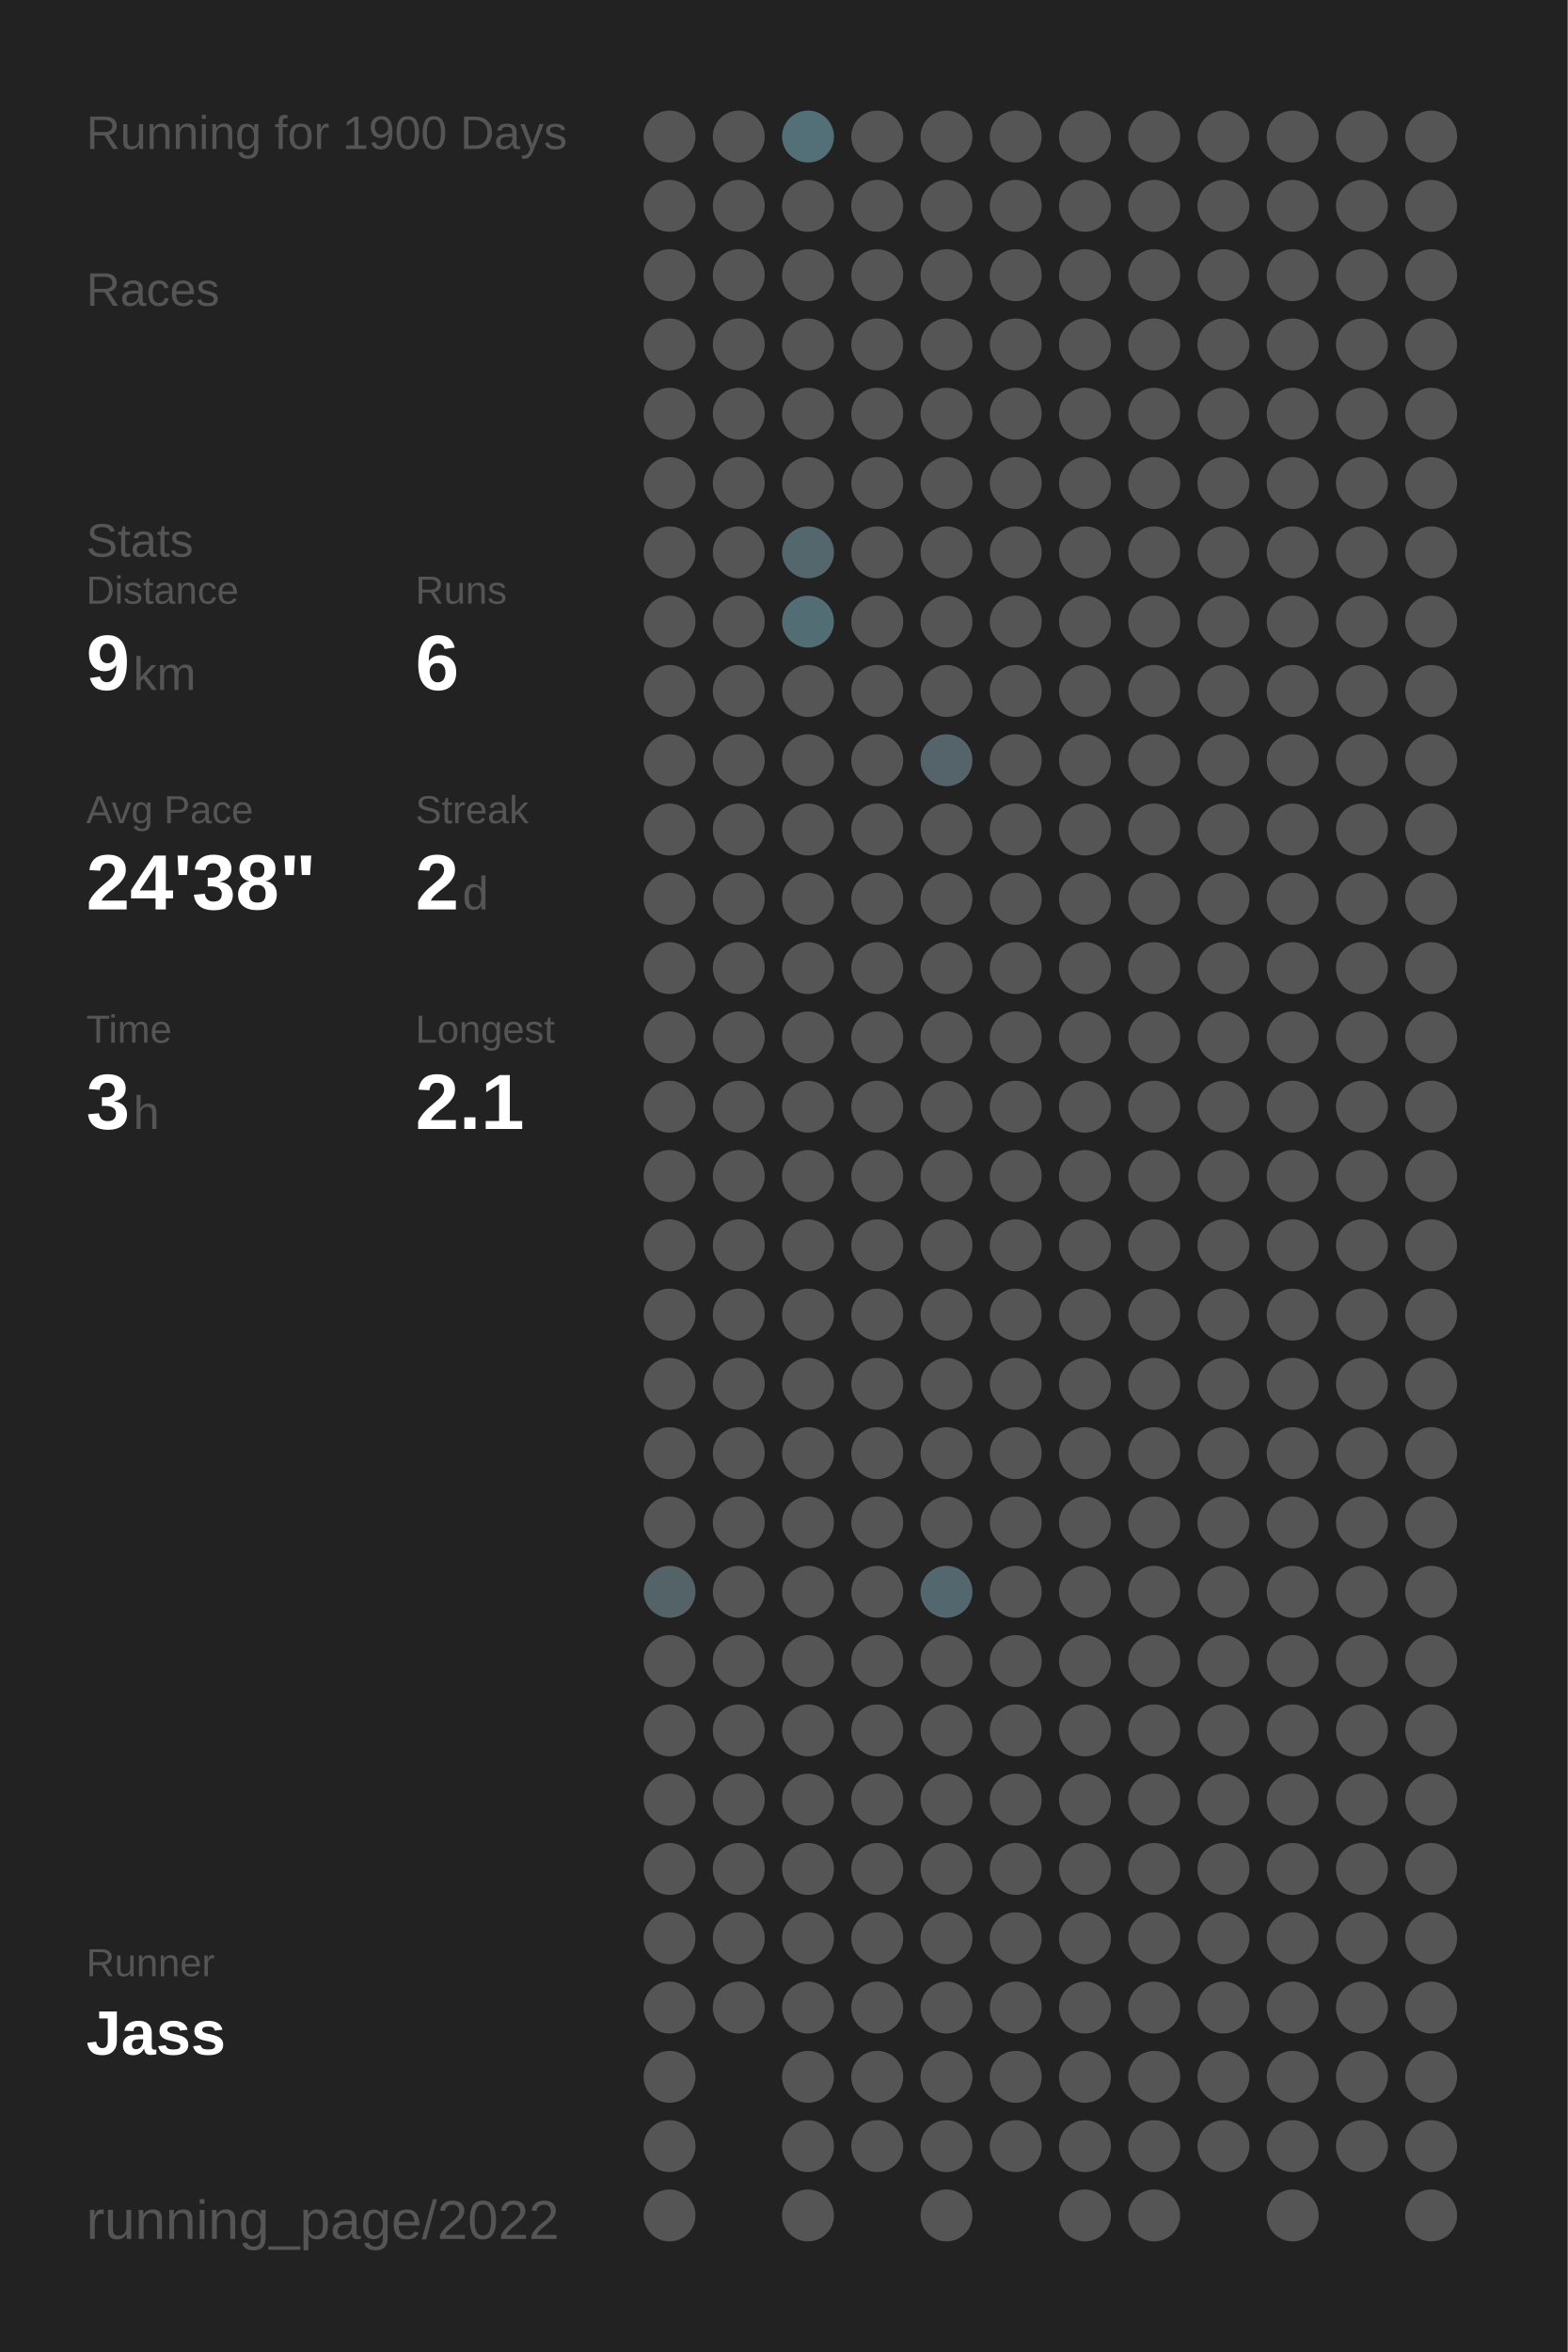
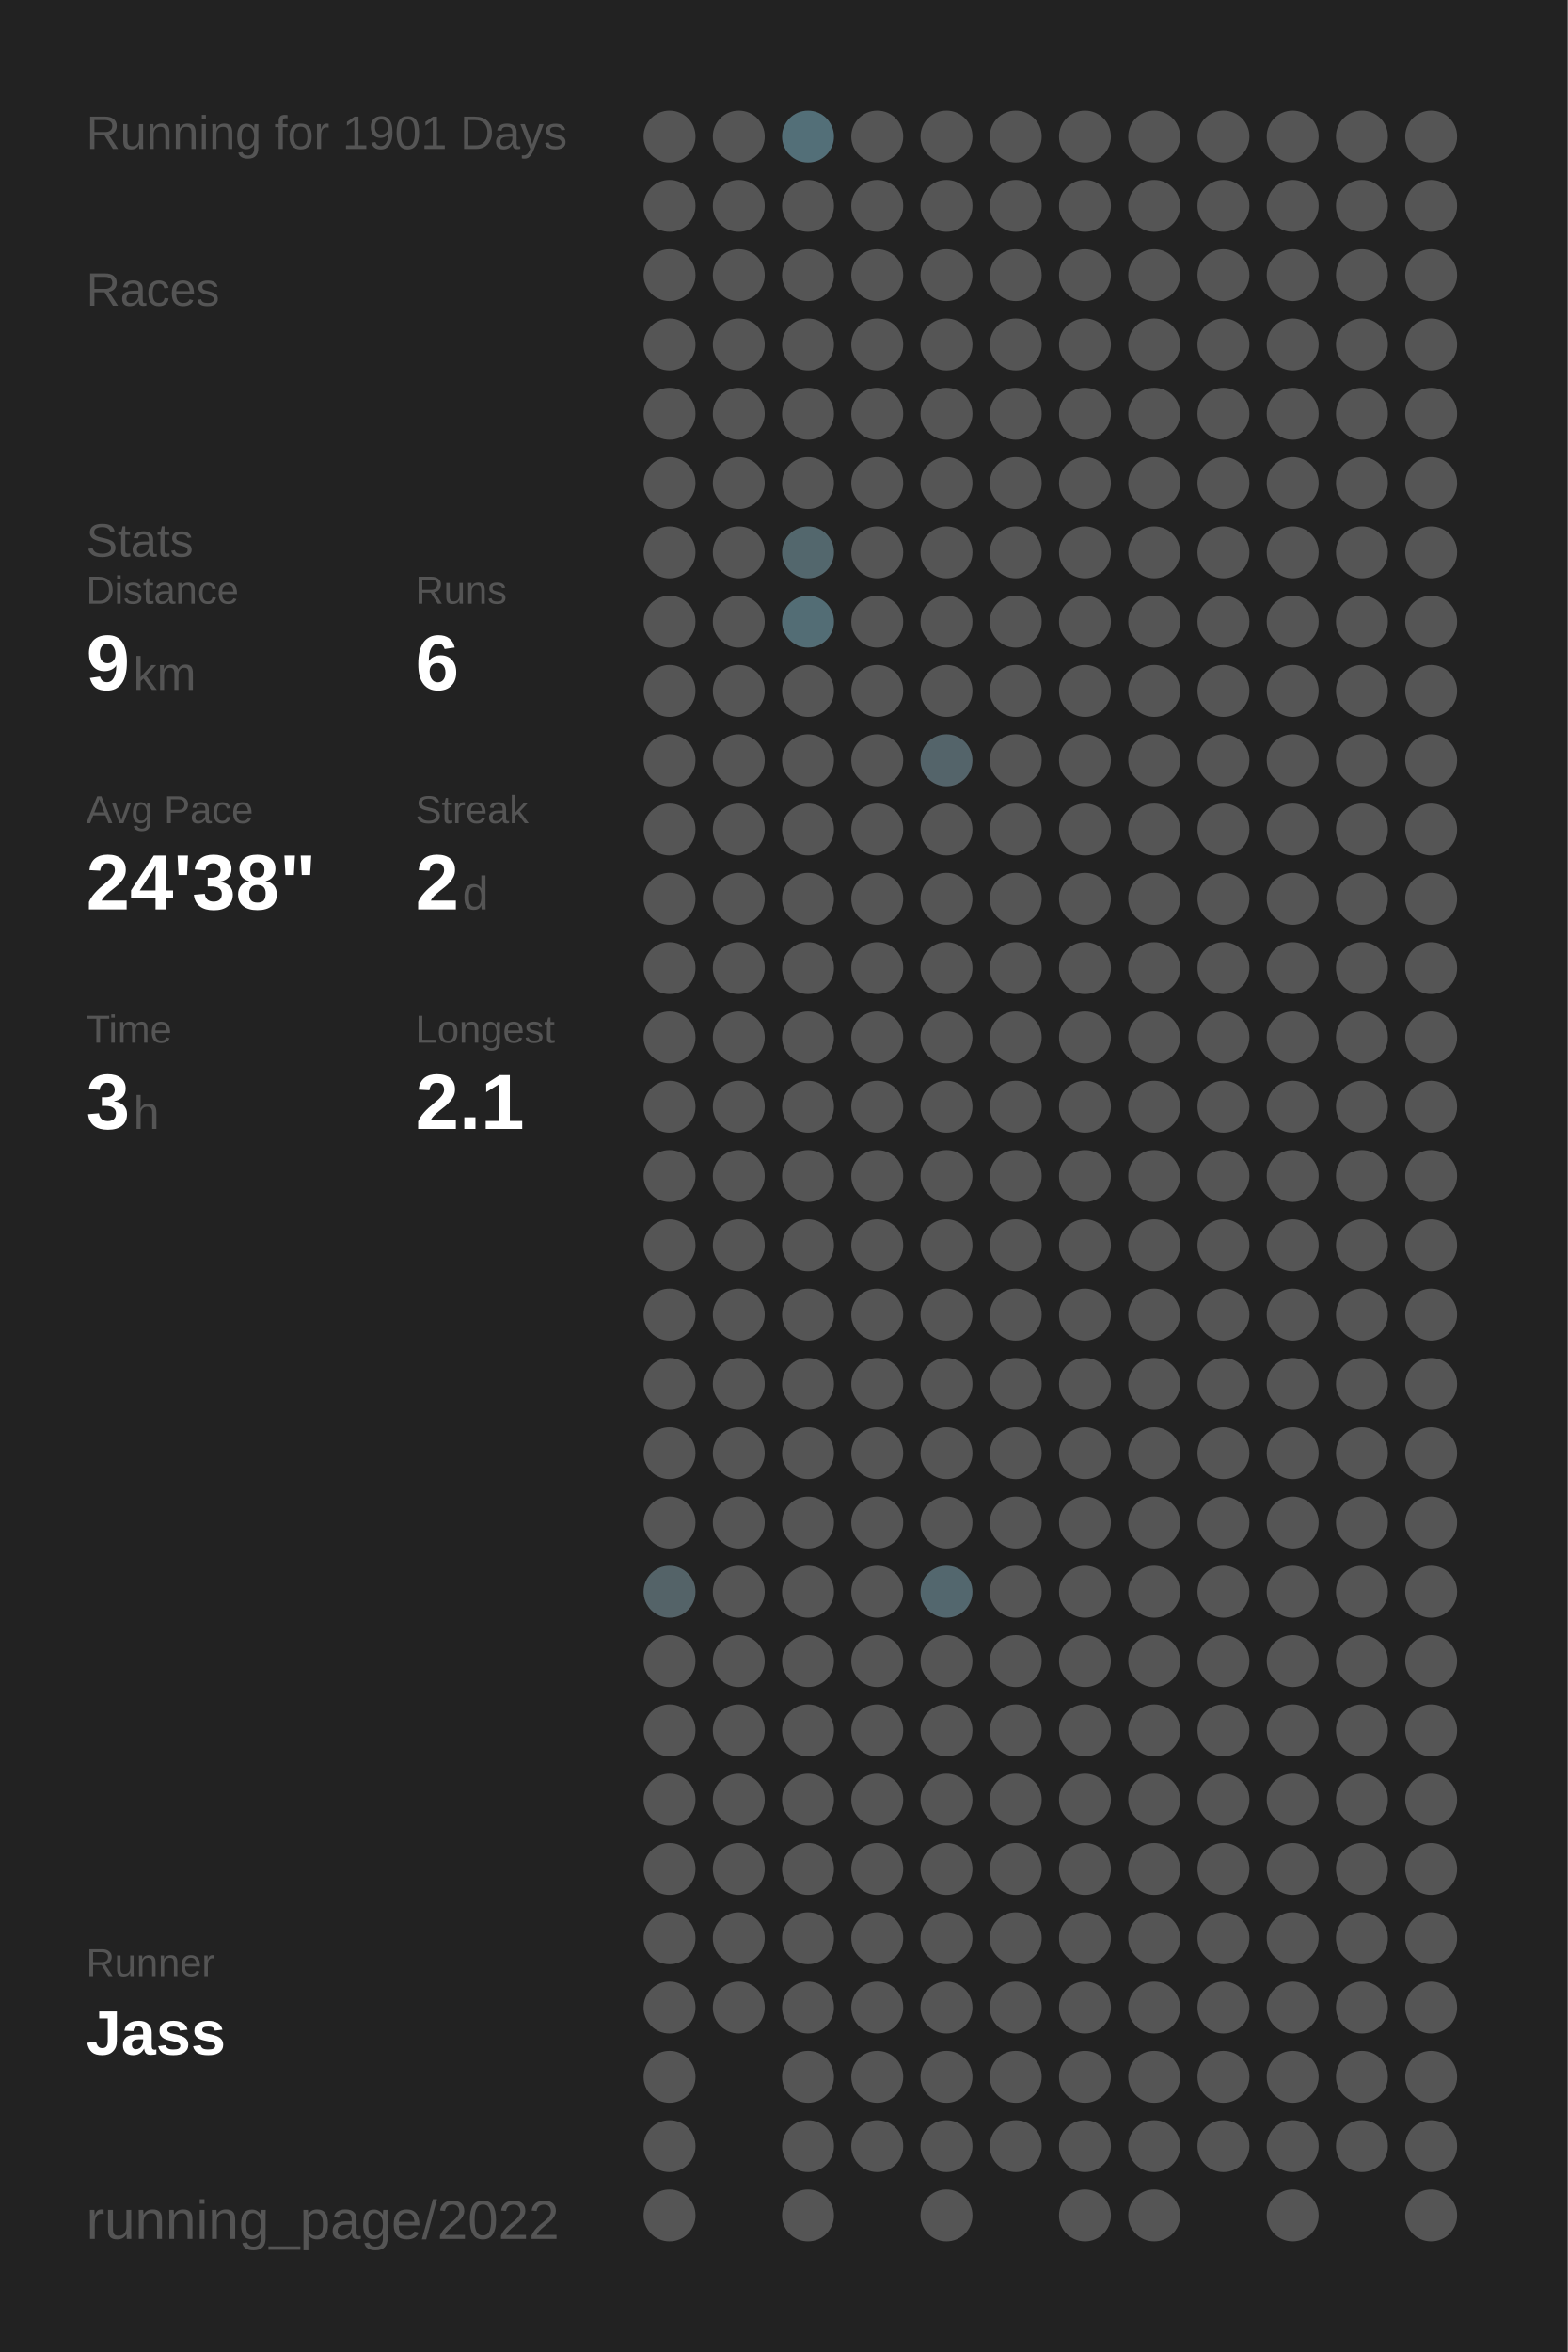
<svg xmlns="http://www.w3.org/2000/svg" baseProfile="full" height="300mm" version="1.1" viewBox="0,0,200,300" width="200mm">
  <defs />
  <rect fill="#222222" height="300" width="200" x="0" y="0" />
-   <text fill="#555555" style="font-size:6px; font-family:Arial;" x="11" y="19">Running for 1900 Days</text>
+   <text fill="#555555" style="font-size:6px; font-family:Arial;" x="11" y="19">Running for 1901 Days</text>
  <text fill="#555555" style="font-size:6px; font-family:Arial;" x="11" y="39">Races</text>
  <text fill="#555555" style="font-size:6px; font-family:Arial;" x="11" y="71">Stats</text>
  <text fill="#555555" style="font-size:5px; font-family:Arial;" x="11" y="77">Distance</text>
  <text fill="#FFFFFF" style="font-size:10px; font-family:Arial; font-weight:bold;" x="11" y="88">9</text>
  <text fill="#555555" style="font-size:6px; font-family:Arial;" x="17" y="88">km</text>
  <text fill="#555555" style="font-size:5px; font-family:Arial;" x="53" y="77">Runs</text>
  <text fill="#FFFFFF" style="font-size:10px; font-family:Arial; font-weight:bold;" x="53" y="88">6</text>
  <text fill="#555555" style="font-size:5px; font-family:Arial;" x="11" y="105">Avg Pace</text>
  <text fill="#FFFFFF" style="font-size:10px; font-family:Arial; font-weight:bold;" x="11" y="116">24'38"</text>
  <text fill="#555555" style="font-size:5px; font-family:Arial;" x="53" y="105">Streak</text>
  <text fill="#FFFFFF" style="font-size:10px; font-family:Arial; font-weight:bold;" x="53" y="116">2</text>
  <text fill="#555555" style="font-size:6px; font-family:Arial;" x="59" y="116">d</text>
  <text fill="#555555" style="font-size:5px; font-family:Arial;" x="11" y="133">Time</text>
  <text fill="#FFFFFF" style="font-size:10px; font-family:Arial; font-weight:bold;" x="11" y="144">3</text>
  <text fill="#555555" style="font-size:6px; font-family:Arial;" x="17" y="144">h</text>
  <text fill="#555555" style="font-size:5px; font-family:Arial;" x="53" y="133">Longest</text>
  <text fill="#FFFFFF" style="font-size:10px; font-family:Arial; font-weight:bold;" x="53" y="144">2.1</text>
  <text fill="#555555" style="font-size:5px; font-family:Arial;" x="11" y="252.065">Runner</text>
  <text fill="#FFFFFF" style="font-size:8px; font-family:Arial; font-weight:bold;" x="11" y="262.065">Jass</text>
  <text fill="#555555" style="font-size:7px; font-family:Arial;" x="11" y="285.581">running_page/2022</text>
  <circle cx="85.417" cy="17.419" fill="#555555" r="3.312" />
  <circle cx="85.417" cy="26.258" fill="#555555" r="3.312" />
  <circle cx="85.417" cy="35.097" fill="#555555" r="3.312" />
  <circle cx="85.417" cy="43.935" fill="#555555" r="3.312" />
  <circle cx="85.417" cy="52.774" fill="#555555" r="3.312" />
  <circle cx="85.417" cy="61.613" fill="#555555" r="3.312" />
  <circle cx="85.417" cy="70.452" fill="#555555" r="3.312" />
  <circle cx="85.417" cy="79.29" fill="#555555" r="3.312" />
  <circle cx="85.417" cy="88.129" fill="#555555" r="3.312" />
  <circle cx="85.417" cy="96.968" fill="#555555" r="3.312" />
  <circle cx="85.417" cy="105.806" fill="#555555" r="3.312" />
  <circle cx="85.417" cy="114.645" fill="#555555" r="3.312" />
  <circle cx="85.417" cy="123.484" fill="#555555" r="3.312" />
  <circle cx="85.417" cy="132.323" fill="#555555" r="3.312" />
  <circle cx="85.417" cy="141.161" fill="#555555" r="3.312" />
  <circle cx="85.417" cy="150" fill="#555555" r="3.312" />
  <circle cx="85.417" cy="158.839" fill="#555555" r="3.312" />
  <circle cx="85.417" cy="167.677" fill="#555555" r="3.312" />
  <circle cx="85.417" cy="176.516" fill="#555555" r="3.312" />
  <circle cx="85.417" cy="185.355" fill="#555555" r="3.312" />
  <circle cx="85.417" cy="194.194" fill="#555555" r="3.312" />
  <circle cx="85.417" cy="203.032" fill="#546368" r="3.312" />
  <circle cx="85.417" cy="211.871" fill="#555555" r="3.312" />
  <circle cx="85.417" cy="220.71" fill="#555555" r="3.312" />
  <circle cx="85.417" cy="229.548" fill="#555555" r="3.312" />
  <circle cx="85.417" cy="238.387" fill="#555555" r="3.312" />
  <circle cx="85.417" cy="247.226" fill="#555555" r="3.312" />
  <circle cx="85.417" cy="256.065" fill="#555555" r="3.312" />
  <circle cx="85.417" cy="264.903" fill="#555555" r="3.312" />
  <circle cx="85.417" cy="273.742" fill="#555555" r="3.312" />
  <circle cx="85.417" cy="282.581" fill="#555555" r="3.312" />
  <circle cx="94.25" cy="17.419" fill="#555555" r="3.312" />
  <circle cx="94.25" cy="26.258" fill="#555555" r="3.312" />
  <circle cx="94.25" cy="35.097" fill="#555555" r="3.312" />
  <circle cx="94.25" cy="43.935" fill="#555555" r="3.312" />
  <circle cx="94.25" cy="52.774" fill="#555555" r="3.312" />
  <circle cx="94.25" cy="61.613" fill="#555555" r="3.312" />
  <circle cx="94.25" cy="70.452" fill="#555555" r="3.312" />
  <circle cx="94.25" cy="79.29" fill="#555555" r="3.312" />
  <circle cx="94.25" cy="88.129" fill="#555555" r="3.312" />
  <circle cx="94.25" cy="96.968" fill="#555555" r="3.312" />
  <circle cx="94.25" cy="105.806" fill="#555555" r="3.312" />
  <circle cx="94.25" cy="114.645" fill="#555555" r="3.312" />
  <circle cx="94.25" cy="123.484" fill="#555555" r="3.312" />
  <circle cx="94.25" cy="132.323" fill="#555555" r="3.312" />
  <circle cx="94.25" cy="141.161" fill="#555555" r="3.312" />
  <circle cx="94.25" cy="150" fill="#555555" r="3.312" />
  <circle cx="94.25" cy="158.839" fill="#555555" r="3.312" />
  <circle cx="94.25" cy="167.677" fill="#555555" r="3.312" />
  <circle cx="94.25" cy="176.516" fill="#555555" r="3.312" />
  <circle cx="94.25" cy="185.355" fill="#555555" r="3.312" />
  <circle cx="94.25" cy="194.194" fill="#555555" r="3.312" />
  <circle cx="94.25" cy="203.032" fill="#555555" r="3.312" />
  <circle cx="94.25" cy="211.871" fill="#555555" r="3.312" />
  <circle cx="94.25" cy="220.71" fill="#555555" r="3.312" />
  <circle cx="94.25" cy="229.548" fill="#555555" r="3.312" />
  <circle cx="94.25" cy="238.387" fill="#555555" r="3.312" />
  <circle cx="94.25" cy="247.226" fill="#555555" r="3.312" />
  <circle cx="94.25" cy="256.065" fill="#555555" r="3.312" />
  <circle cx="103.083" cy="17.419" fill="#536f78" r="3.312" />
  <circle cx="103.083" cy="26.258" fill="#555555" r="3.312" />
  <circle cx="103.083" cy="35.097" fill="#555555" r="3.312" />
  <circle cx="103.083" cy="43.935" fill="#555555" r="3.312" />
  <circle cx="103.083" cy="52.774" fill="#555555" r="3.312" />
  <circle cx="103.083" cy="61.613" fill="#555555" r="3.312" />
  <circle cx="103.083" cy="70.452" fill="#53676d" r="3.312" />
  <circle cx="103.083" cy="79.29" fill="#536d75" r="3.312" />
  <circle cx="103.083" cy="88.129" fill="#555555" r="3.312" />
  <circle cx="103.083" cy="96.968" fill="#555555" r="3.312" />
  <circle cx="103.083" cy="105.806" fill="#555555" r="3.312" />
  <circle cx="103.083" cy="114.645" fill="#555555" r="3.312" />
  <circle cx="103.083" cy="123.484" fill="#555555" r="3.312" />
  <circle cx="103.083" cy="132.323" fill="#555555" r="3.312" />
  <circle cx="103.083" cy="141.161" fill="#555555" r="3.312" />
  <circle cx="103.083" cy="150" fill="#555555" r="3.312" />
  <circle cx="103.083" cy="158.839" fill="#555555" r="3.312" />
  <circle cx="103.083" cy="167.677" fill="#555555" r="3.312" />
  <circle cx="103.083" cy="176.516" fill="#555555" r="3.312" />
  <circle cx="103.083" cy="185.355" fill="#555555" r="3.312" />
  <circle cx="103.083" cy="194.194" fill="#555555" r="3.312" />
  <circle cx="103.083" cy="203.032" fill="#555555" r="3.312" />
  <circle cx="103.083" cy="211.871" fill="#555555" r="3.312" />
  <circle cx="103.083" cy="220.71" fill="#555555" r="3.312" />
  <circle cx="103.083" cy="229.548" fill="#555555" r="3.312" />
  <circle cx="103.083" cy="238.387" fill="#555555" r="3.312" />
  <circle cx="103.083" cy="247.226" fill="#555555" r="3.312" />
  <circle cx="103.083" cy="256.065" fill="#555555" r="3.312" />
  <circle cx="103.083" cy="264.903" fill="#555555" r="3.312" />
  <circle cx="103.083" cy="273.742" fill="#555555" r="3.312" />
  <circle cx="103.083" cy="282.581" fill="#555555" r="3.312" />
  <circle cx="111.917" cy="17.419" fill="#555555" r="3.312" />
  <circle cx="111.917" cy="26.258" fill="#555555" r="3.312" />
  <circle cx="111.917" cy="35.097" fill="#555555" r="3.312" />
  <circle cx="111.917" cy="43.935" fill="#555555" r="3.312" />
  <circle cx="111.917" cy="52.774" fill="#555555" r="3.312" />
  <circle cx="111.917" cy="61.613" fill="#555555" r="3.312" />
  <circle cx="111.917" cy="70.452" fill="#555555" r="3.312" />
  <circle cx="111.917" cy="79.29" fill="#555555" r="3.312" />
  <circle cx="111.917" cy="88.129" fill="#555555" r="3.312" />
  <circle cx="111.917" cy="96.968" fill="#555555" r="3.312" />
  <circle cx="111.917" cy="105.806" fill="#555555" r="3.312" />
  <circle cx="111.917" cy="114.645" fill="#555555" r="3.312" />
  <circle cx="111.917" cy="123.484" fill="#555555" r="3.312" />
  <circle cx="111.917" cy="132.323" fill="#555555" r="3.312" />
  <circle cx="111.917" cy="141.161" fill="#555555" r="3.312" />
  <circle cx="111.917" cy="150" fill="#555555" r="3.312" />
  <circle cx="111.917" cy="158.839" fill="#555555" r="3.312" />
  <circle cx="111.917" cy="167.677" fill="#555555" r="3.312" />
  <circle cx="111.917" cy="176.516" fill="#555555" r="3.312" />
  <circle cx="111.917" cy="185.355" fill="#555555" r="3.312" />
  <circle cx="111.917" cy="194.194" fill="#555555" r="3.312" />
  <circle cx="111.917" cy="203.032" fill="#555555" r="3.312" />
  <circle cx="111.917" cy="211.871" fill="#555555" r="3.312" />
  <circle cx="111.917" cy="220.71" fill="#555555" r="3.312" />
  <circle cx="111.917" cy="229.548" fill="#555555" r="3.312" />
  <circle cx="111.917" cy="238.387" fill="#555555" r="3.312" />
  <circle cx="111.917" cy="247.226" fill="#555555" r="3.312" />
  <circle cx="111.917" cy="256.065" fill="#555555" r="3.312" />
  <circle cx="111.917" cy="264.903" fill="#555555" r="3.312" />
  <circle cx="111.917" cy="273.742" fill="#555555" r="3.312" />
  <circle cx="120.75" cy="17.419" fill="#555555" r="3.312" />
  <circle cx="120.75" cy="26.258" fill="#555555" r="3.312" />
  <circle cx="120.75" cy="35.097" fill="#555555" r="3.312" />
  <circle cx="120.75" cy="43.935" fill="#555555" r="3.312" />
  <circle cx="120.75" cy="52.774" fill="#555555" r="3.312" />
  <circle cx="120.75" cy="61.613" fill="#555555" r="3.312" />
  <circle cx="120.75" cy="70.452" fill="#555555" r="3.312" />
  <circle cx="120.75" cy="79.29" fill="#555555" r="3.312" />
  <circle cx="120.75" cy="88.129" fill="#555555" r="3.312" />
  <circle cx="120.75" cy="96.968" fill="#54646a" r="3.312" />
  <circle cx="120.75" cy="105.806" fill="#555555" r="3.312" />
  <circle cx="120.75" cy="114.645" fill="#555555" r="3.312" />
  <circle cx="120.75" cy="123.484" fill="#555555" r="3.312" />
  <circle cx="120.75" cy="132.323" fill="#555555" r="3.312" />
  <circle cx="120.75" cy="141.161" fill="#555555" r="3.312" />
  <circle cx="120.75" cy="150" fill="#555555" r="3.312" />
  <circle cx="120.75" cy="158.839" fill="#555555" r="3.312" />
  <circle cx="120.75" cy="167.677" fill="#555555" r="3.312" />
  <circle cx="120.75" cy="176.516" fill="#555555" r="3.312" />
  <circle cx="120.75" cy="185.355" fill="#555555" r="3.312" />
  <circle cx="120.75" cy="194.194" fill="#555555" r="3.312" />
  <circle cx="120.75" cy="203.032" fill="#53676e" r="3.312" />
  <circle cx="120.75" cy="211.871" fill="#555555" r="3.312" />
  <circle cx="120.75" cy="220.71" fill="#555555" r="3.312" />
  <circle cx="120.75" cy="229.548" fill="#555555" r="3.312" />
  <circle cx="120.75" cy="238.387" fill="#555555" r="3.312" />
  <circle cx="120.75" cy="247.226" fill="#555555" r="3.312" />
  <circle cx="120.75" cy="256.065" fill="#555555" r="3.312" />
  <circle cx="120.75" cy="264.903" fill="#555555" r="3.312" />
  <circle cx="120.75" cy="273.742" fill="#555555" r="3.312" />
  <circle cx="120.75" cy="282.581" fill="#555555" r="3.312" />
  <circle cx="129.583" cy="17.419" fill="#555555" r="3.312" />
  <circle cx="129.583" cy="26.258" fill="#555555" r="3.312" />
  <circle cx="129.583" cy="35.097" fill="#555555" r="3.312" />
  <circle cx="129.583" cy="43.935" fill="#555555" r="3.312" />
  <circle cx="129.583" cy="52.774" fill="#555555" r="3.312" />
  <circle cx="129.583" cy="61.613" fill="#555555" r="3.312" />
  <circle cx="129.583" cy="70.452" fill="#555555" r="3.312" />
  <circle cx="129.583" cy="79.29" fill="#555555" r="3.312" />
  <circle cx="129.583" cy="88.129" fill="#555555" r="3.312" />
  <circle cx="129.583" cy="96.968" fill="#555555" r="3.312" />
  <circle cx="129.583" cy="105.806" fill="#555555" r="3.312" />
  <circle cx="129.583" cy="114.645" fill="#555555" r="3.312" />
  <circle cx="129.583" cy="123.484" fill="#555555" r="3.312" />
  <circle cx="129.583" cy="132.323" fill="#555555" r="3.312" />
  <circle cx="129.583" cy="141.161" fill="#555555" r="3.312" />
  <circle cx="129.583" cy="150" fill="#555555" r="3.312" />
  <circle cx="129.583" cy="158.839" fill="#555555" r="3.312" />
  <circle cx="129.583" cy="167.677" fill="#555555" r="3.312" />
  <circle cx="129.583" cy="176.516" fill="#555555" r="3.312" />
  <circle cx="129.583" cy="185.355" fill="#555555" r="3.312" />
  <circle cx="129.583" cy="194.194" fill="#555555" r="3.312" />
  <circle cx="129.583" cy="203.032" fill="#555555" r="3.312" />
  <circle cx="129.583" cy="211.871" fill="#555555" r="3.312" />
  <circle cx="129.583" cy="220.71" fill="#555555" r="3.312" />
  <circle cx="129.583" cy="229.548" fill="#555555" r="3.312" />
  <circle cx="129.583" cy="238.387" fill="#555555" r="3.312" />
  <circle cx="129.583" cy="247.226" fill="#555555" r="3.312" />
  <circle cx="129.583" cy="256.065" fill="#555555" r="3.312" />
  <circle cx="129.583" cy="264.903" fill="#555555" r="3.312" />
  <circle cx="129.583" cy="273.742" fill="#555555" r="3.312" />
  <circle cx="138.417" cy="17.419" fill="#555555" r="3.312" />
  <circle cx="138.417" cy="26.258" fill="#555555" r="3.312" />
  <circle cx="138.417" cy="35.097" fill="#555555" r="3.312" />
  <circle cx="138.417" cy="43.935" fill="#555555" r="3.312" />
  <circle cx="138.417" cy="52.774" fill="#555555" r="3.312" />
  <circle cx="138.417" cy="61.613" fill="#555555" r="3.312" />
  <circle cx="138.417" cy="70.452" fill="#555555" r="3.312" />
  <circle cx="138.417" cy="79.29" fill="#555555" r="3.312" />
  <circle cx="138.417" cy="88.129" fill="#555555" r="3.312" />
  <circle cx="138.417" cy="96.968" fill="#555555" r="3.312" />
  <circle cx="138.417" cy="105.806" fill="#555555" r="3.312" />
  <circle cx="138.417" cy="114.645" fill="#555555" r="3.312" />
  <circle cx="138.417" cy="123.484" fill="#555555" r="3.312" />
  <circle cx="138.417" cy="132.323" fill="#555555" r="3.312" />
  <circle cx="138.417" cy="141.161" fill="#555555" r="3.312" />
  <circle cx="138.417" cy="150" fill="#555555" r="3.312" />
  <circle cx="138.417" cy="158.839" fill="#555555" r="3.312" />
  <circle cx="138.417" cy="167.677" fill="#555555" r="3.312" />
  <circle cx="138.417" cy="176.516" fill="#555555" r="3.312" />
  <circle cx="138.417" cy="185.355" fill="#555555" r="3.312" />
  <circle cx="138.417" cy="194.194" fill="#555555" r="3.312" />
  <circle cx="138.417" cy="203.032" fill="#555555" r="3.312" />
  <circle cx="138.417" cy="211.871" fill="#555555" r="3.312" />
  <circle cx="138.417" cy="220.71" fill="#555555" r="3.312" />
  <circle cx="138.417" cy="229.548" fill="#555555" r="3.312" />
  <circle cx="138.417" cy="238.387" fill="#555555" r="3.312" />
  <circle cx="138.417" cy="247.226" fill="#555555" r="3.312" />
  <circle cx="138.417" cy="256.065" fill="#555555" r="3.312" />
  <circle cx="138.417" cy="264.903" fill="#555555" r="3.312" />
  <circle cx="138.417" cy="273.742" fill="#555555" r="3.312" />
  <circle cx="138.417" cy="282.581" fill="#555555" r="3.312" />
  <circle cx="147.25" cy="17.419" fill="#555555" r="3.312" />
  <circle cx="147.25" cy="26.258" fill="#555555" r="3.312" />
  <circle cx="147.25" cy="35.097" fill="#555555" r="3.312" />
  <circle cx="147.25" cy="43.935" fill="#555555" r="3.312" />
  <circle cx="147.25" cy="52.774" fill="#555555" r="3.312" />
  <circle cx="147.25" cy="61.613" fill="#555555" r="3.312" />
  <circle cx="147.25" cy="70.452" fill="#555555" r="3.312" />
  <circle cx="147.25" cy="79.29" fill="#555555" r="3.312" />
  <circle cx="147.25" cy="88.129" fill="#555555" r="3.312" />
  <circle cx="147.25" cy="96.968" fill="#555555" r="3.312" />
  <circle cx="147.25" cy="105.806" fill="#555555" r="3.312" />
  <circle cx="147.25" cy="114.645" fill="#555555" r="3.312" />
  <circle cx="147.25" cy="123.484" fill="#555555" r="3.312" />
  <circle cx="147.25" cy="132.323" fill="#555555" r="3.312" />
  <circle cx="147.25" cy="141.161" fill="#555555" r="3.312" />
  <circle cx="147.25" cy="150" fill="#555555" r="3.312" />
  <circle cx="147.25" cy="158.839" fill="#555555" r="3.312" />
  <circle cx="147.25" cy="167.677" fill="#555555" r="3.312" />
  <circle cx="147.25" cy="176.516" fill="#555555" r="3.312" />
  <circle cx="147.25" cy="185.355" fill="#555555" r="3.312" />
  <circle cx="147.25" cy="194.194" fill="#555555" r="3.312" />
  <circle cx="147.25" cy="203.032" fill="#555555" r="3.312" />
  <circle cx="147.25" cy="211.871" fill="#555555" r="3.312" />
  <circle cx="147.25" cy="220.71" fill="#555555" r="3.312" />
  <circle cx="147.25" cy="229.548" fill="#555555" r="3.312" />
  <circle cx="147.25" cy="238.387" fill="#555555" r="3.312" />
  <circle cx="147.25" cy="247.226" fill="#555555" r="3.312" />
  <circle cx="147.25" cy="256.065" fill="#555555" r="3.312" />
  <circle cx="147.25" cy="264.903" fill="#555555" r="3.312" />
  <circle cx="147.25" cy="273.742" fill="#555555" r="3.312" />
  <circle cx="147.25" cy="282.581" fill="#555555" r="3.312" />
  <circle cx="156.083" cy="17.419" fill="#555555" r="3.312" />
  <circle cx="156.083" cy="26.258" fill="#555555" r="3.312" />
  <circle cx="156.083" cy="35.097" fill="#555555" r="3.312" />
  <circle cx="156.083" cy="43.935" fill="#555555" r="3.312" />
  <circle cx="156.083" cy="52.774" fill="#555555" r="3.312" />
  <circle cx="156.083" cy="61.613" fill="#555555" r="3.312" />
  <circle cx="156.083" cy="70.452" fill="#555555" r="3.312" />
  <circle cx="156.083" cy="79.29" fill="#555555" r="3.312" />
  <circle cx="156.083" cy="88.129" fill="#555555" r="3.312" />
  <circle cx="156.083" cy="96.968" fill="#555555" r="3.312" />
  <circle cx="156.083" cy="105.806" fill="#555555" r="3.312" />
  <circle cx="156.083" cy="114.645" fill="#555555" r="3.312" />
  <circle cx="156.083" cy="123.484" fill="#555555" r="3.312" />
  <circle cx="156.083" cy="132.323" fill="#555555" r="3.312" />
  <circle cx="156.083" cy="141.161" fill="#555555" r="3.312" />
  <circle cx="156.083" cy="150" fill="#555555" r="3.312" />
  <circle cx="156.083" cy="158.839" fill="#555555" r="3.312" />
  <circle cx="156.083" cy="167.677" fill="#555555" r="3.312" />
  <circle cx="156.083" cy="176.516" fill="#555555" r="3.312" />
  <circle cx="156.083" cy="185.355" fill="#555555" r="3.312" />
  <circle cx="156.083" cy="194.194" fill="#555555" r="3.312" />
  <circle cx="156.083" cy="203.032" fill="#555555" r="3.312" />
  <circle cx="156.083" cy="211.871" fill="#555555" r="3.312" />
  <circle cx="156.083" cy="220.71" fill="#555555" r="3.312" />
  <circle cx="156.083" cy="229.548" fill="#555555" r="3.312" />
  <circle cx="156.083" cy="238.387" fill="#555555" r="3.312" />
  <circle cx="156.083" cy="247.226" fill="#555555" r="3.312" />
  <circle cx="156.083" cy="256.065" fill="#555555" r="3.312" />
  <circle cx="156.083" cy="264.903" fill="#555555" r="3.312" />
  <circle cx="156.083" cy="273.742" fill="#555555" r="3.312" />
  <circle cx="164.917" cy="17.419" fill="#555555" r="3.312" />
  <circle cx="164.917" cy="26.258" fill="#555555" r="3.312" />
  <circle cx="164.917" cy="35.097" fill="#555555" r="3.312" />
  <circle cx="164.917" cy="43.935" fill="#555555" r="3.312" />
  <circle cx="164.917" cy="52.774" fill="#555555" r="3.312" />
  <circle cx="164.917" cy="61.613" fill="#555555" r="3.312" />
  <circle cx="164.917" cy="70.452" fill="#555555" r="3.312" />
  <circle cx="164.917" cy="79.29" fill="#555555" r="3.312" />
  <circle cx="164.917" cy="88.129" fill="#555555" r="3.312" />
  <circle cx="164.917" cy="96.968" fill="#555555" r="3.312" />
  <circle cx="164.917" cy="105.806" fill="#555555" r="3.312" />
  <circle cx="164.917" cy="114.645" fill="#555555" r="3.312" />
  <circle cx="164.917" cy="123.484" fill="#555555" r="3.312" />
  <circle cx="164.917" cy="132.323" fill="#555555" r="3.312" />
  <circle cx="164.917" cy="141.161" fill="#555555" r="3.312" />
  <circle cx="164.917" cy="150" fill="#555555" r="3.312" />
  <circle cx="164.917" cy="158.839" fill="#555555" r="3.312" />
  <circle cx="164.917" cy="167.677" fill="#555555" r="3.312" />
  <circle cx="164.917" cy="176.516" fill="#555555" r="3.312" />
  <circle cx="164.917" cy="185.355" fill="#555555" r="3.312" />
  <circle cx="164.917" cy="194.194" fill="#555555" r="3.312" />
  <circle cx="164.917" cy="203.032" fill="#555555" r="3.312" />
  <circle cx="164.917" cy="211.871" fill="#555555" r="3.312" />
  <circle cx="164.917" cy="220.71" fill="#555555" r="3.312" />
  <circle cx="164.917" cy="229.548" fill="#555555" r="3.312" />
  <circle cx="164.917" cy="238.387" fill="#555555" r="3.312" />
  <circle cx="164.917" cy="247.226" fill="#555555" r="3.312" />
  <circle cx="164.917" cy="256.065" fill="#555555" r="3.312" />
  <circle cx="164.917" cy="264.903" fill="#555555" r="3.312" />
  <circle cx="164.917" cy="273.742" fill="#555555" r="3.312" />
  <circle cx="164.917" cy="282.581" fill="#555555" r="3.312" />
  <circle cx="173.75" cy="17.419" fill="#555555" r="3.312" />
  <circle cx="173.75" cy="26.258" fill="#555555" r="3.312" />
  <circle cx="173.75" cy="35.097" fill="#555555" r="3.312" />
  <circle cx="173.75" cy="43.935" fill="#555555" r="3.312" />
  <circle cx="173.75" cy="52.774" fill="#555555" r="3.312" />
  <circle cx="173.75" cy="61.613" fill="#555555" r="3.312" />
  <circle cx="173.75" cy="70.452" fill="#555555" r="3.312" />
  <circle cx="173.75" cy="79.29" fill="#555555" r="3.312" />
  <circle cx="173.75" cy="88.129" fill="#555555" r="3.312" />
  <circle cx="173.75" cy="96.968" fill="#555555" r="3.312" />
  <circle cx="173.75" cy="105.806" fill="#555555" r="3.312" />
  <circle cx="173.75" cy="114.645" fill="#555555" r="3.312" />
  <circle cx="173.75" cy="123.484" fill="#555555" r="3.312" />
  <circle cx="173.75" cy="132.323" fill="#555555" r="3.312" />
  <circle cx="173.75" cy="141.161" fill="#555555" r="3.312" />
  <circle cx="173.75" cy="150" fill="#555555" r="3.312" />
  <circle cx="173.75" cy="158.839" fill="#555555" r="3.312" />
  <circle cx="173.75" cy="167.677" fill="#555555" r="3.312" />
  <circle cx="173.75" cy="176.516" fill="#555555" r="3.312" />
  <circle cx="173.75" cy="185.355" fill="#555555" r="3.312" />
  <circle cx="173.75" cy="194.194" fill="#555555" r="3.312" />
  <circle cx="173.75" cy="203.032" fill="#555555" r="3.312" />
  <circle cx="173.75" cy="211.871" fill="#555555" r="3.312" />
  <circle cx="173.75" cy="220.71" fill="#555555" r="3.312" />
  <circle cx="173.75" cy="229.548" fill="#555555" r="3.312" />
  <circle cx="173.75" cy="238.387" fill="#555555" r="3.312" />
  <circle cx="173.75" cy="247.226" fill="#555555" r="3.312" />
  <circle cx="173.75" cy="256.065" fill="#555555" r="3.312" />
  <circle cx="173.75" cy="264.903" fill="#555555" r="3.312" />
  <circle cx="173.75" cy="273.742" fill="#555555" r="3.312" />
  <circle cx="182.583" cy="17.419" fill="#555555" r="3.312" />
  <circle cx="182.583" cy="26.258" fill="#555555" r="3.312" />
  <circle cx="182.583" cy="35.097" fill="#555555" r="3.312" />
  <circle cx="182.583" cy="43.935" fill="#555555" r="3.312" />
  <circle cx="182.583" cy="52.774" fill="#555555" r="3.312" />
  <circle cx="182.583" cy="61.613" fill="#555555" r="3.312" />
  <circle cx="182.583" cy="70.452" fill="#555555" r="3.312" />
  <circle cx="182.583" cy="79.29" fill="#555555" r="3.312" />
  <circle cx="182.583" cy="88.129" fill="#555555" r="3.312" />
  <circle cx="182.583" cy="96.968" fill="#555555" r="3.312" />
  <circle cx="182.583" cy="105.806" fill="#555555" r="3.312" />
  <circle cx="182.583" cy="114.645" fill="#555555" r="3.312" />
  <circle cx="182.583" cy="123.484" fill="#555555" r="3.312" />
  <circle cx="182.583" cy="132.323" fill="#555555" r="3.312" />
  <circle cx="182.583" cy="141.161" fill="#555555" r="3.312" />
  <circle cx="182.583" cy="150" fill="#555555" r="3.312" />
  <circle cx="182.583" cy="158.839" fill="#555555" r="3.312" />
  <circle cx="182.583" cy="167.677" fill="#555555" r="3.312" />
  <circle cx="182.583" cy="176.516" fill="#555555" r="3.312" />
  <circle cx="182.583" cy="185.355" fill="#555555" r="3.312" />
  <circle cx="182.583" cy="194.194" fill="#555555" r="3.312" />
  <circle cx="182.583" cy="203.032" fill="#555555" r="3.312" />
  <circle cx="182.583" cy="211.871" fill="#555555" r="3.312" />
  <circle cx="182.583" cy="220.71" fill="#555555" r="3.312" />
  <circle cx="182.583" cy="229.548" fill="#555555" r="3.312" />
  <circle cx="182.583" cy="238.387" fill="#555555" r="3.312" />
  <circle cx="182.583" cy="247.226" fill="#555555" r="3.312" />
  <circle cx="182.583" cy="256.065" fill="#555555" r="3.312" />
  <circle cx="182.583" cy="264.903" fill="#555555" r="3.312" />
  <circle cx="182.583" cy="273.742" fill="#555555" r="3.312" />
  <circle cx="182.583" cy="282.581" fill="#555555" r="3.312" />
</svg>
